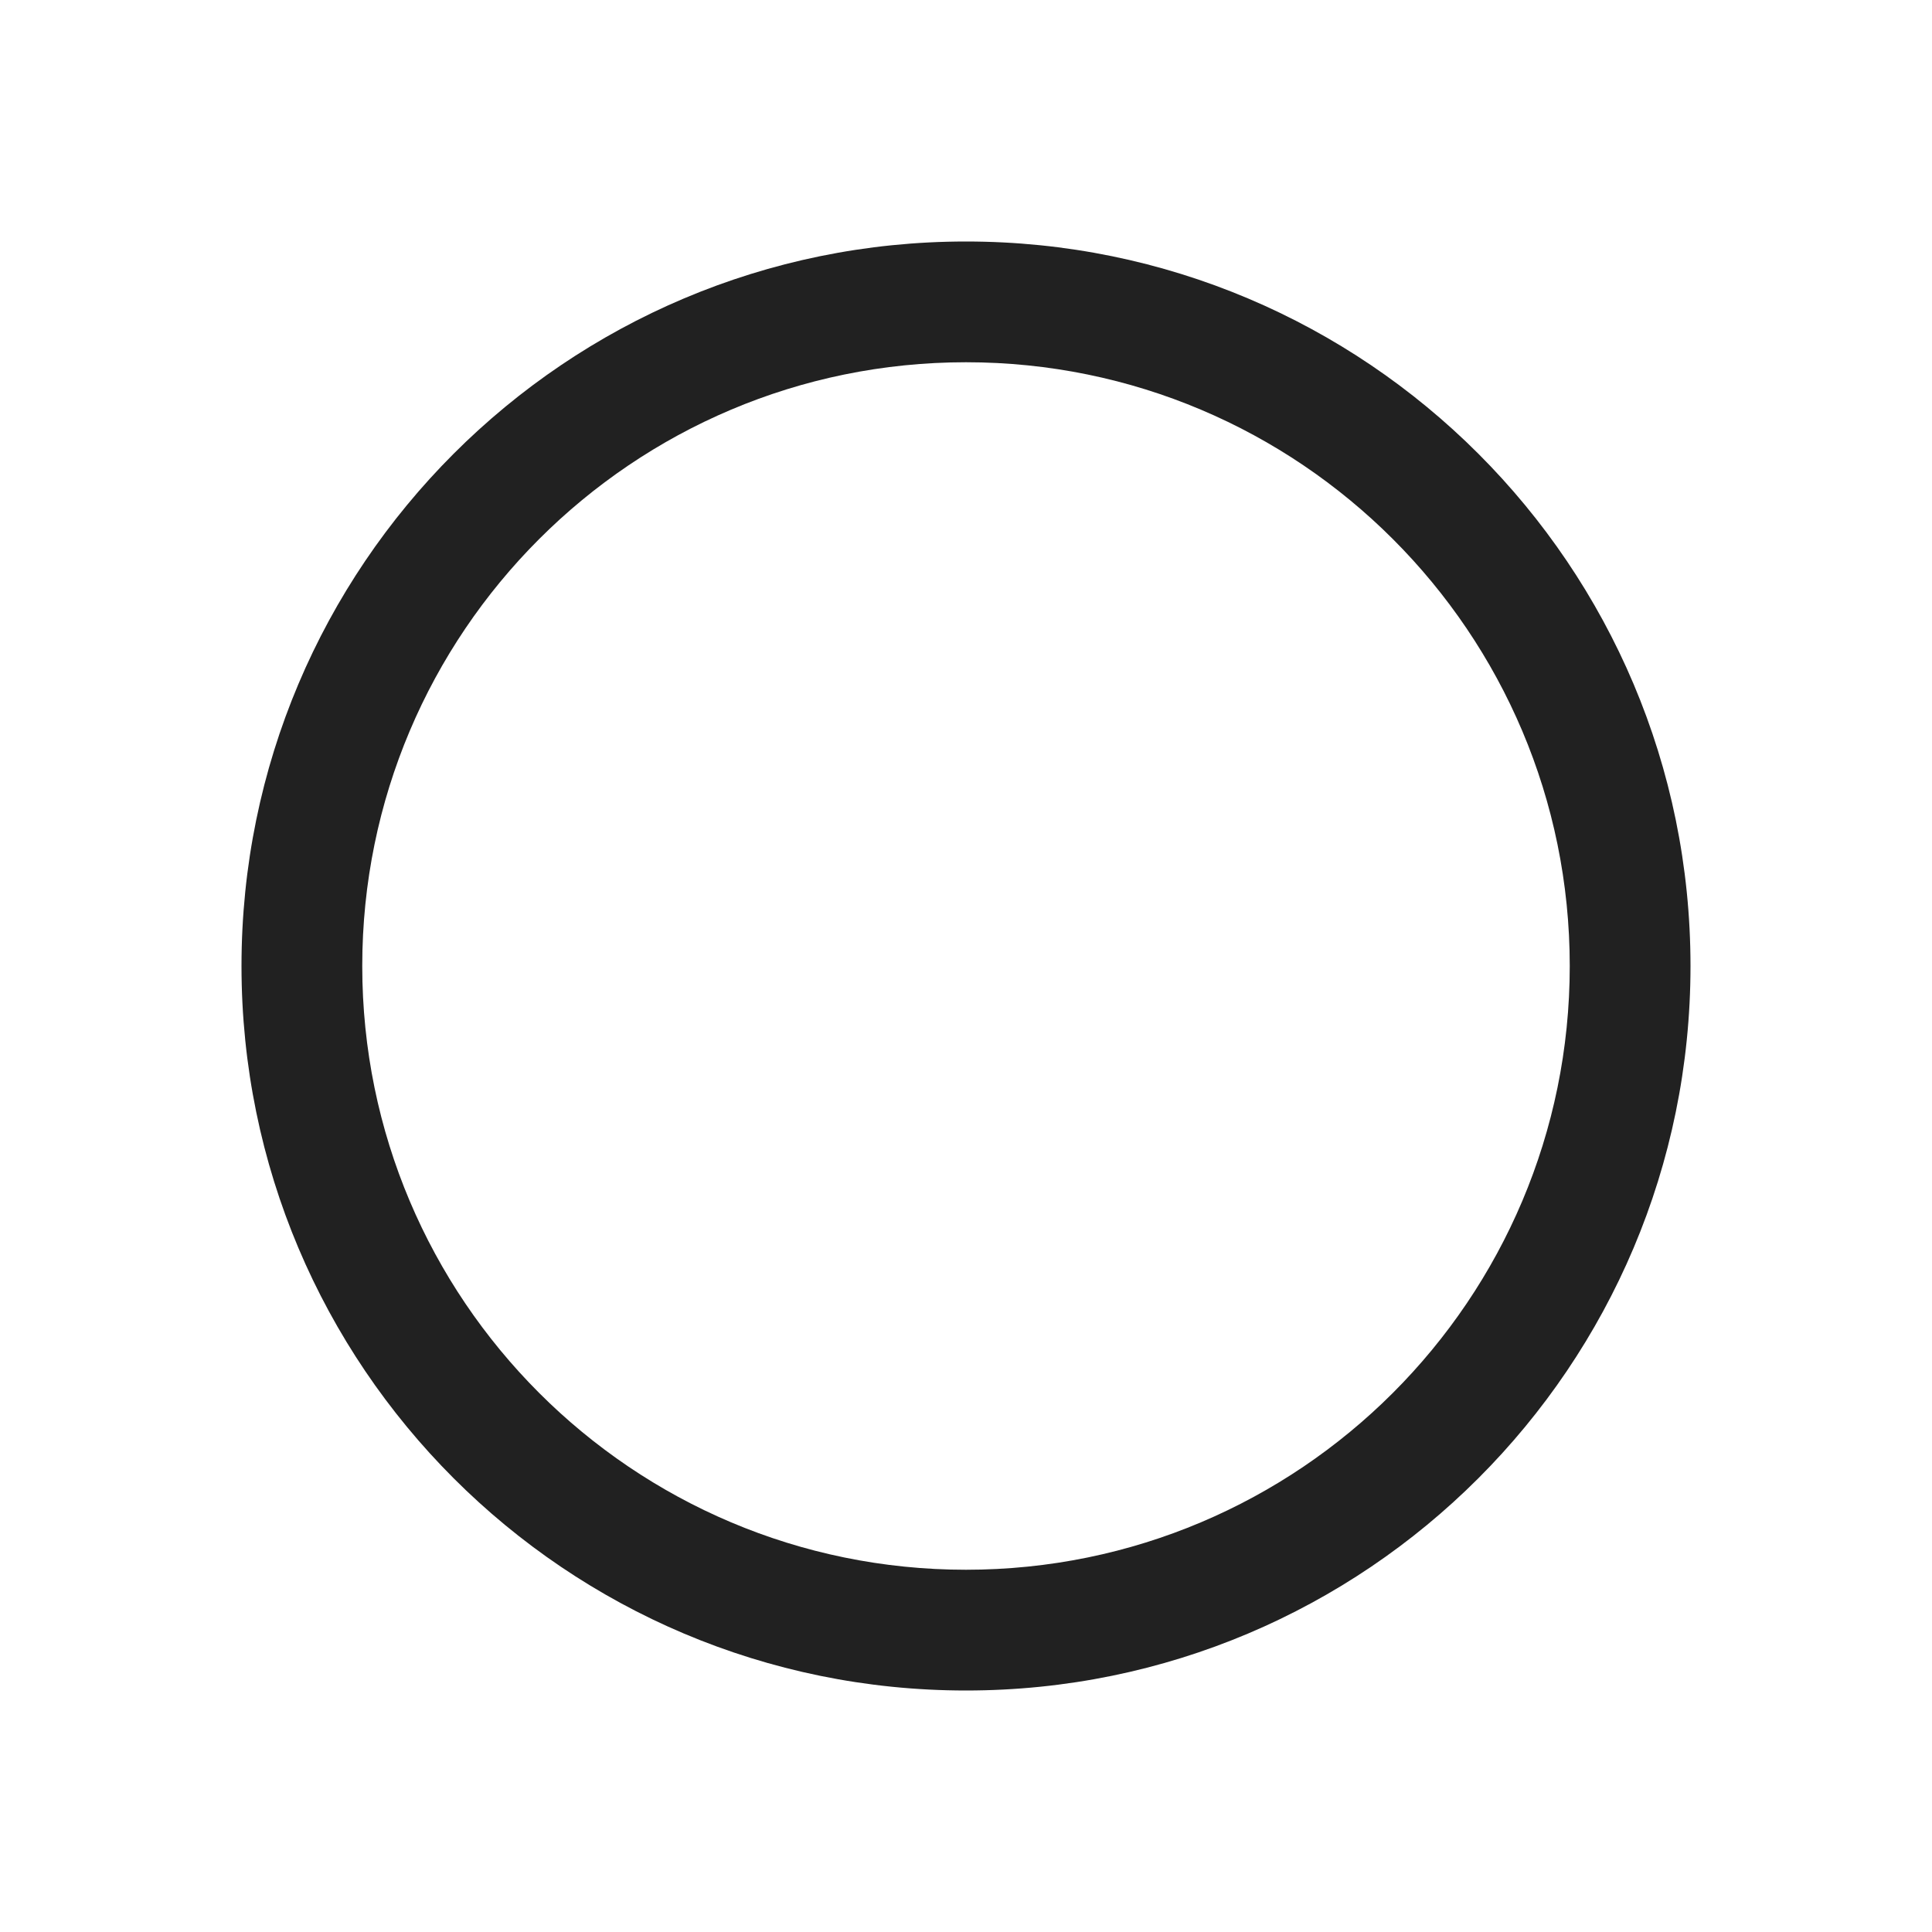
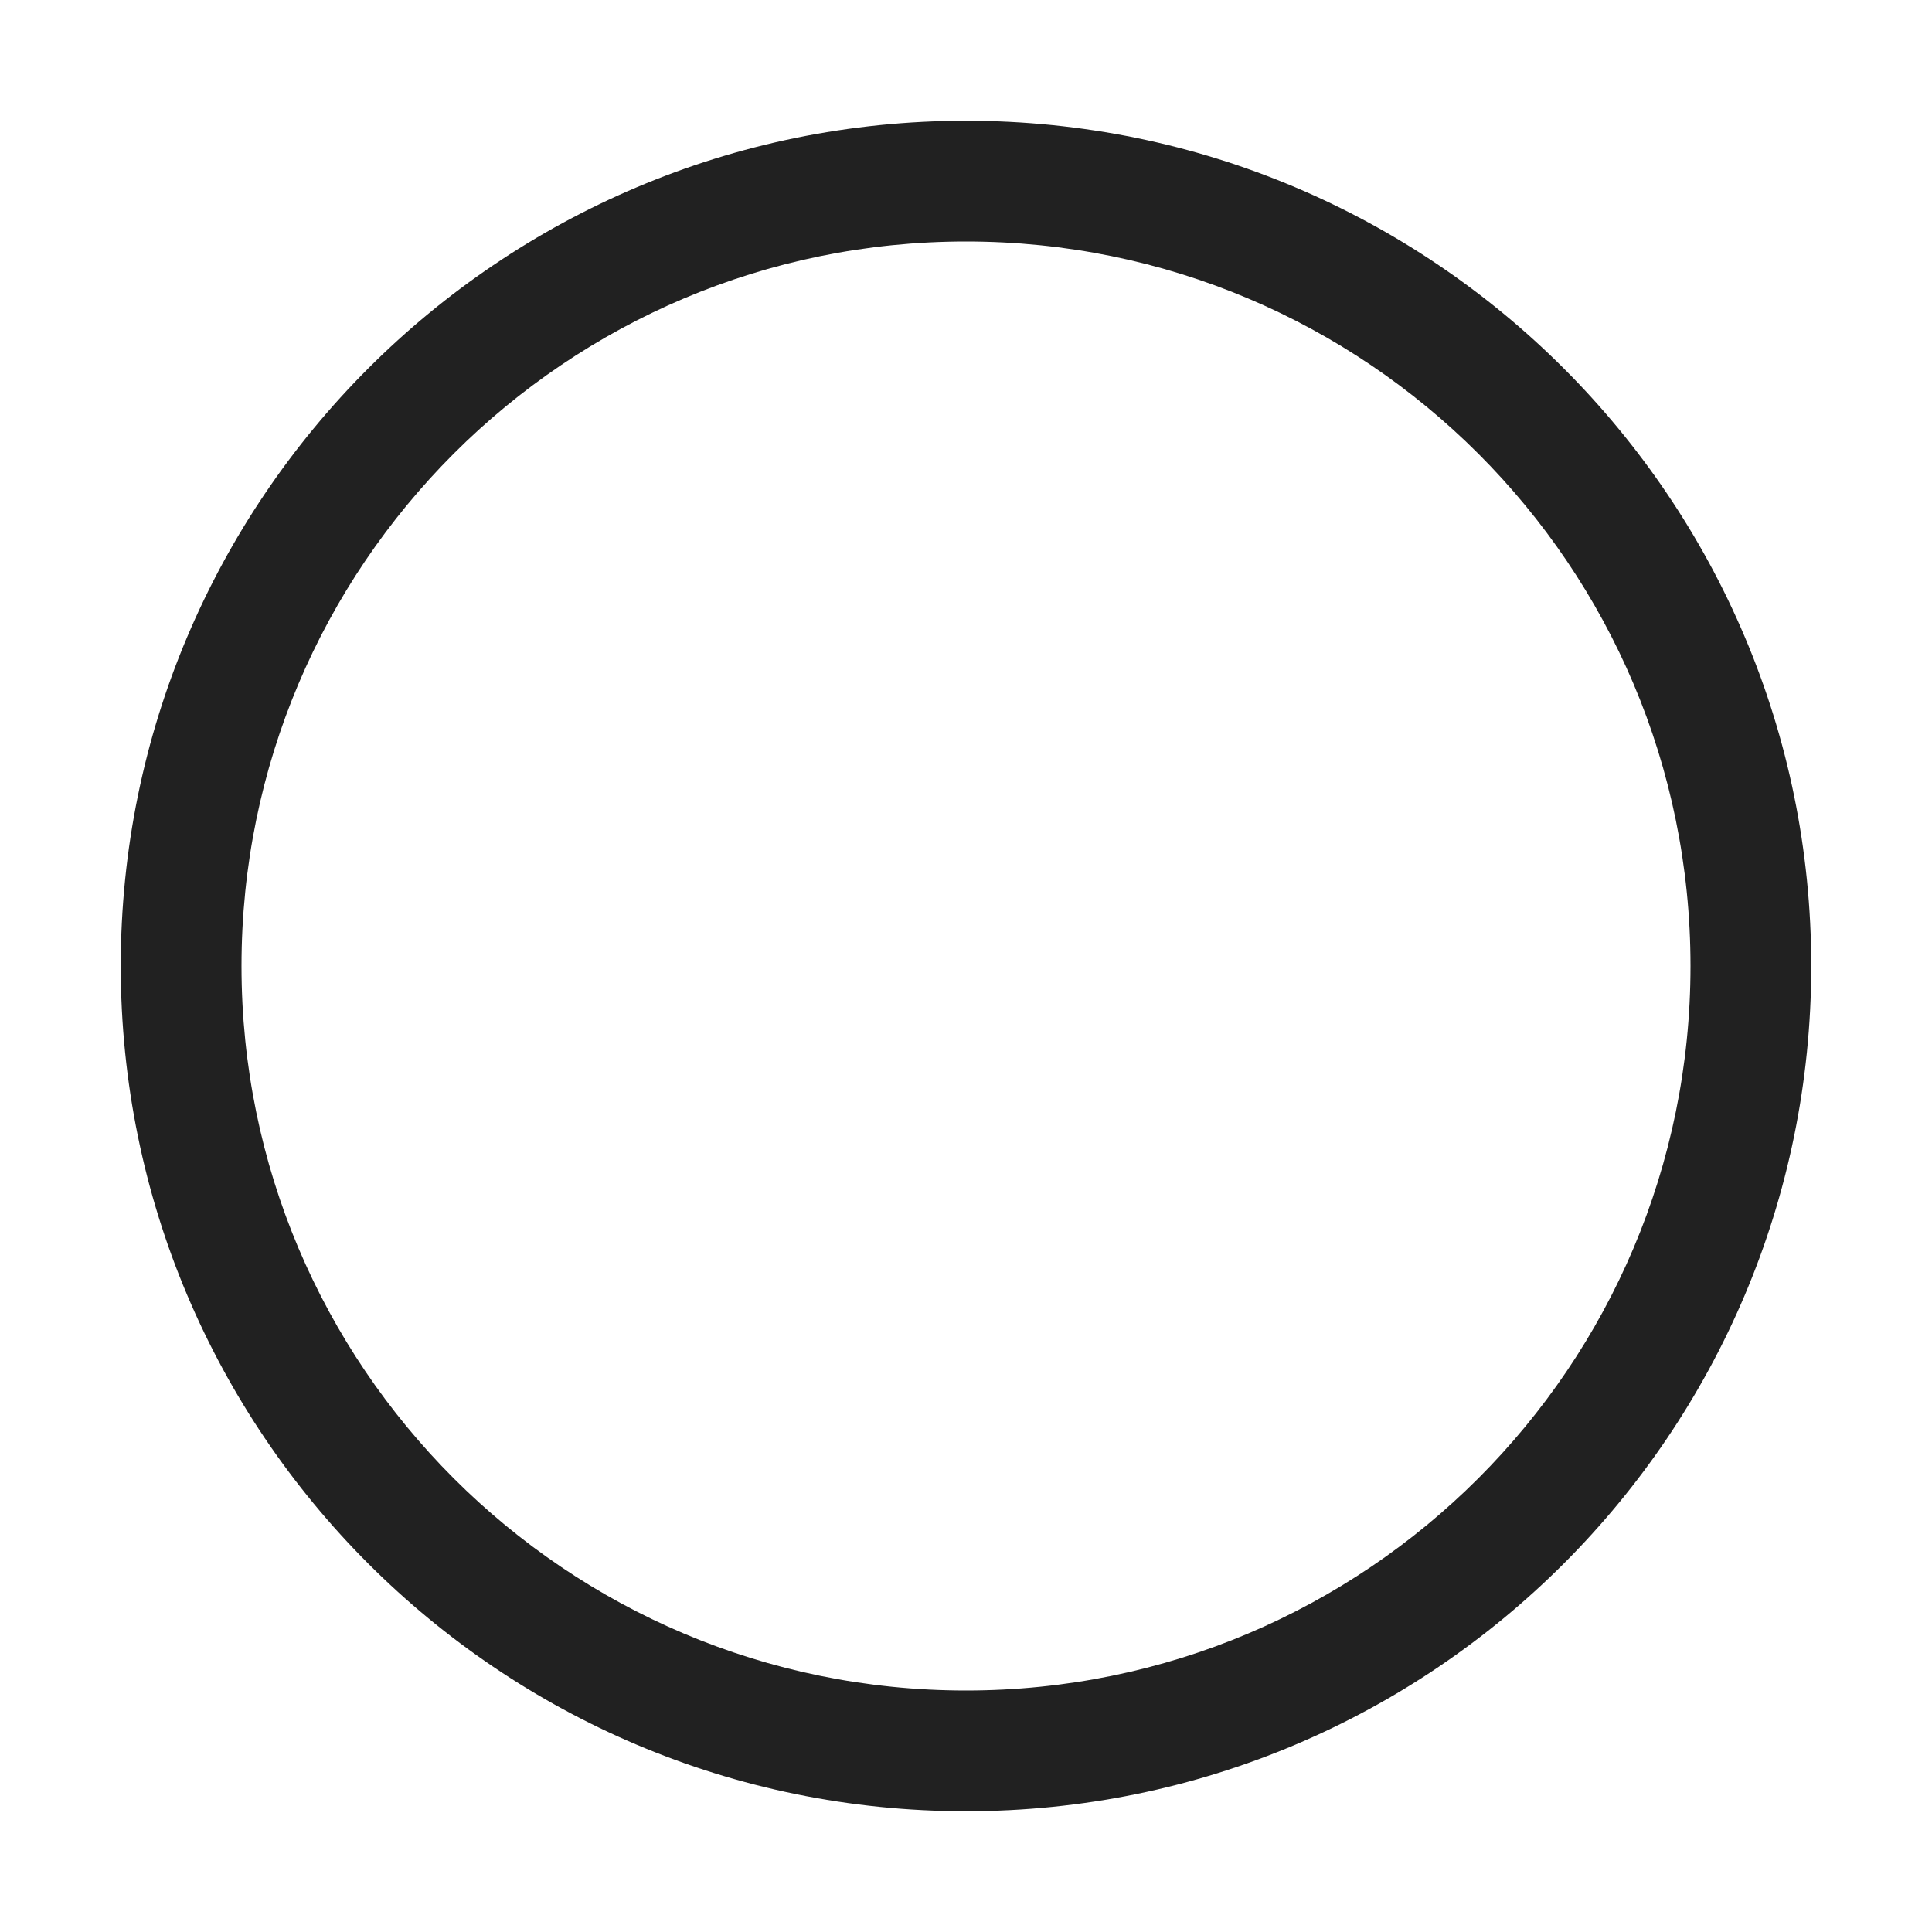
<svg xmlns="http://www.w3.org/2000/svg" width="16" height="16" viewBox="0 0 16 16" fill="none">
-   <path d="M8 14C11.314 14 14 11.314 14 8C14 4.686 11.314 2 8 2C4.686 2 2 4.686 2 8C2 11.314 4.686 14 8 14ZM8 13C5.239 13 3 10.761 3 8C3 5.239 5.239 3 8 3C10.761 3 13 5.239 13 8C13 10.761 10.761 13 8 13Z" fill="#212121" />
+   <path d="M8 1C11.866 1 15 4.134 15 8C15 11.866 11.866 15 8 15C4.134 15 1 11.866 1 8C1 4.134 4.134 1 8 1ZM8 2C4.686 2 2 4.686 2 8C2 11.314 4.686 14 8 14C11.314 14 14 11.314 14 8C14 4.686 11.314 2 8 2Z" fill="#212121" />
</svg>
